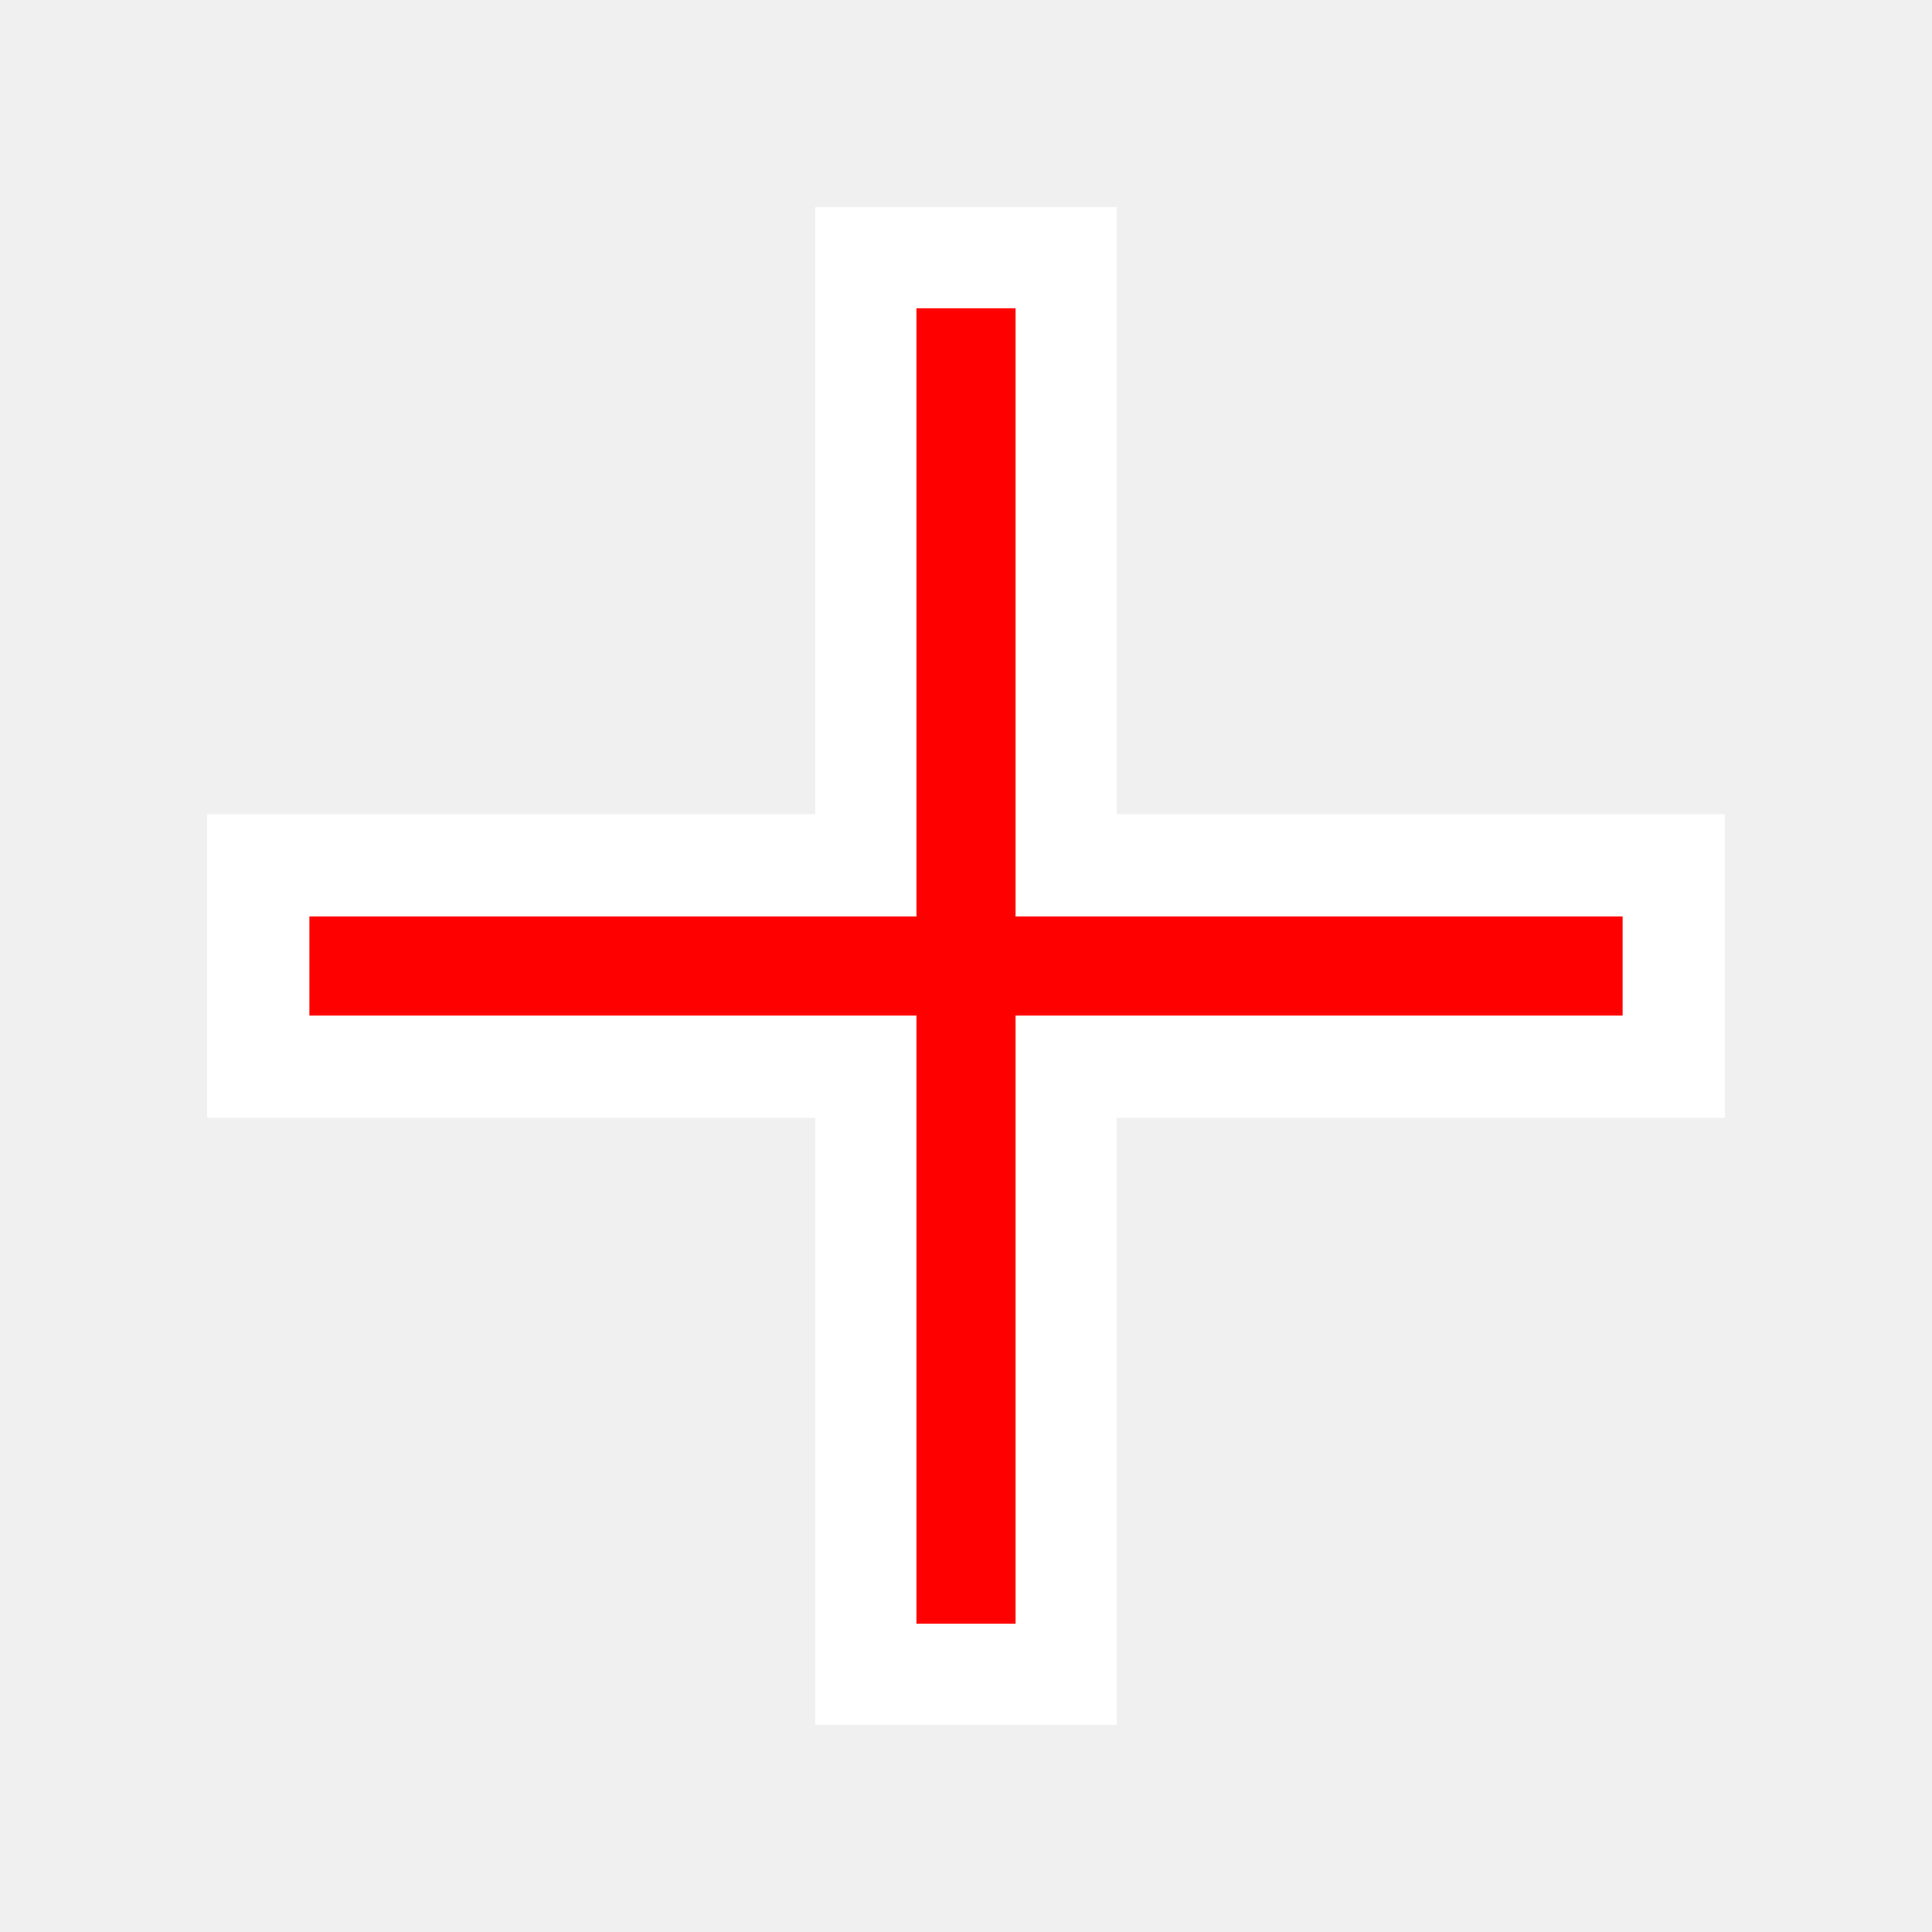
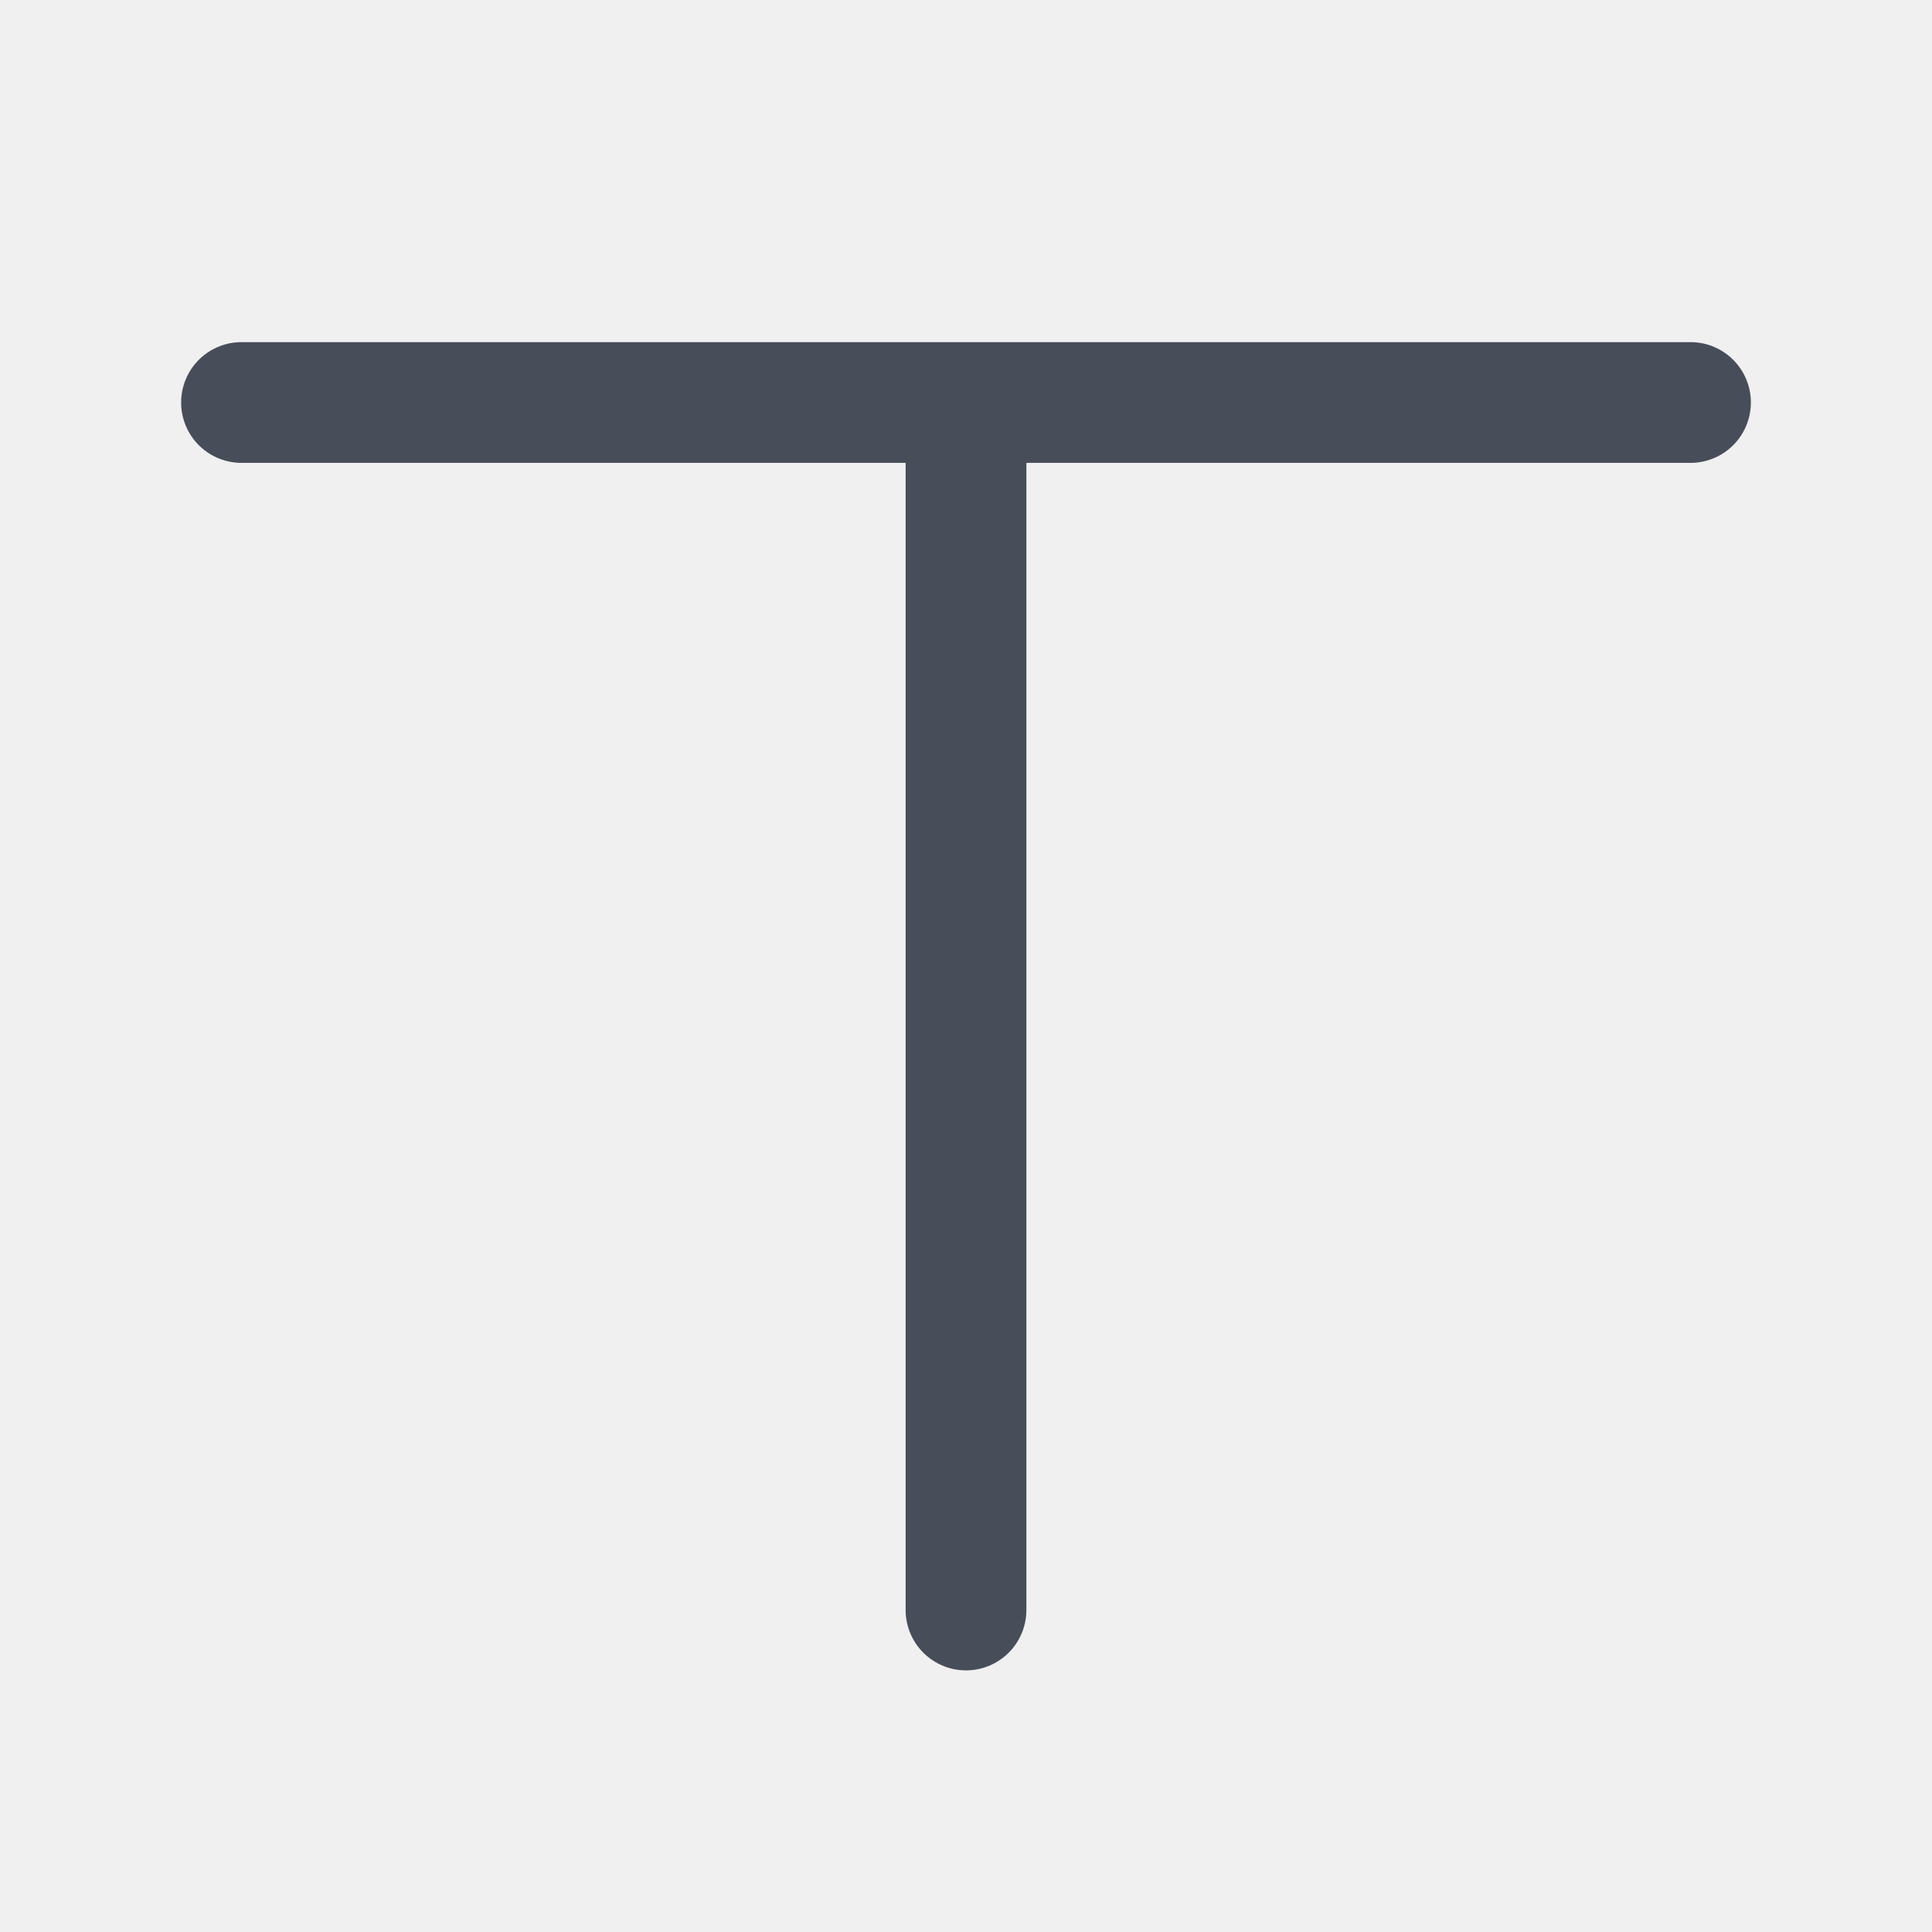
- <svg xmlns="http://www.w3.org/2000/svg" class="icon" viewBox="0 0 1024 1024" width="32" height="32">
-   <path d="M914.199 431.56h-322.28V109.801H432.033v321.76H109.801V592.44h322.28v321.759h159.838v-321.76H914.2V431.56z" fill="#FFF" />
-   <path d="M860.02 485.739H538.261V163.412H485.74v322.327H163.98v52.522h321.76v322.327h52.522V538.261h321.76V485.74z" fill="red" />
+ <svg xmlns="http://www.w3.org/2000/svg" width="24" height="24" viewBox="0 0 24 24" fill="none">
+   <path d="M3 5h18M12 5v15" stroke="#474D59" stroke-width="1.5" stroke-linecap="round" />
</svg>
